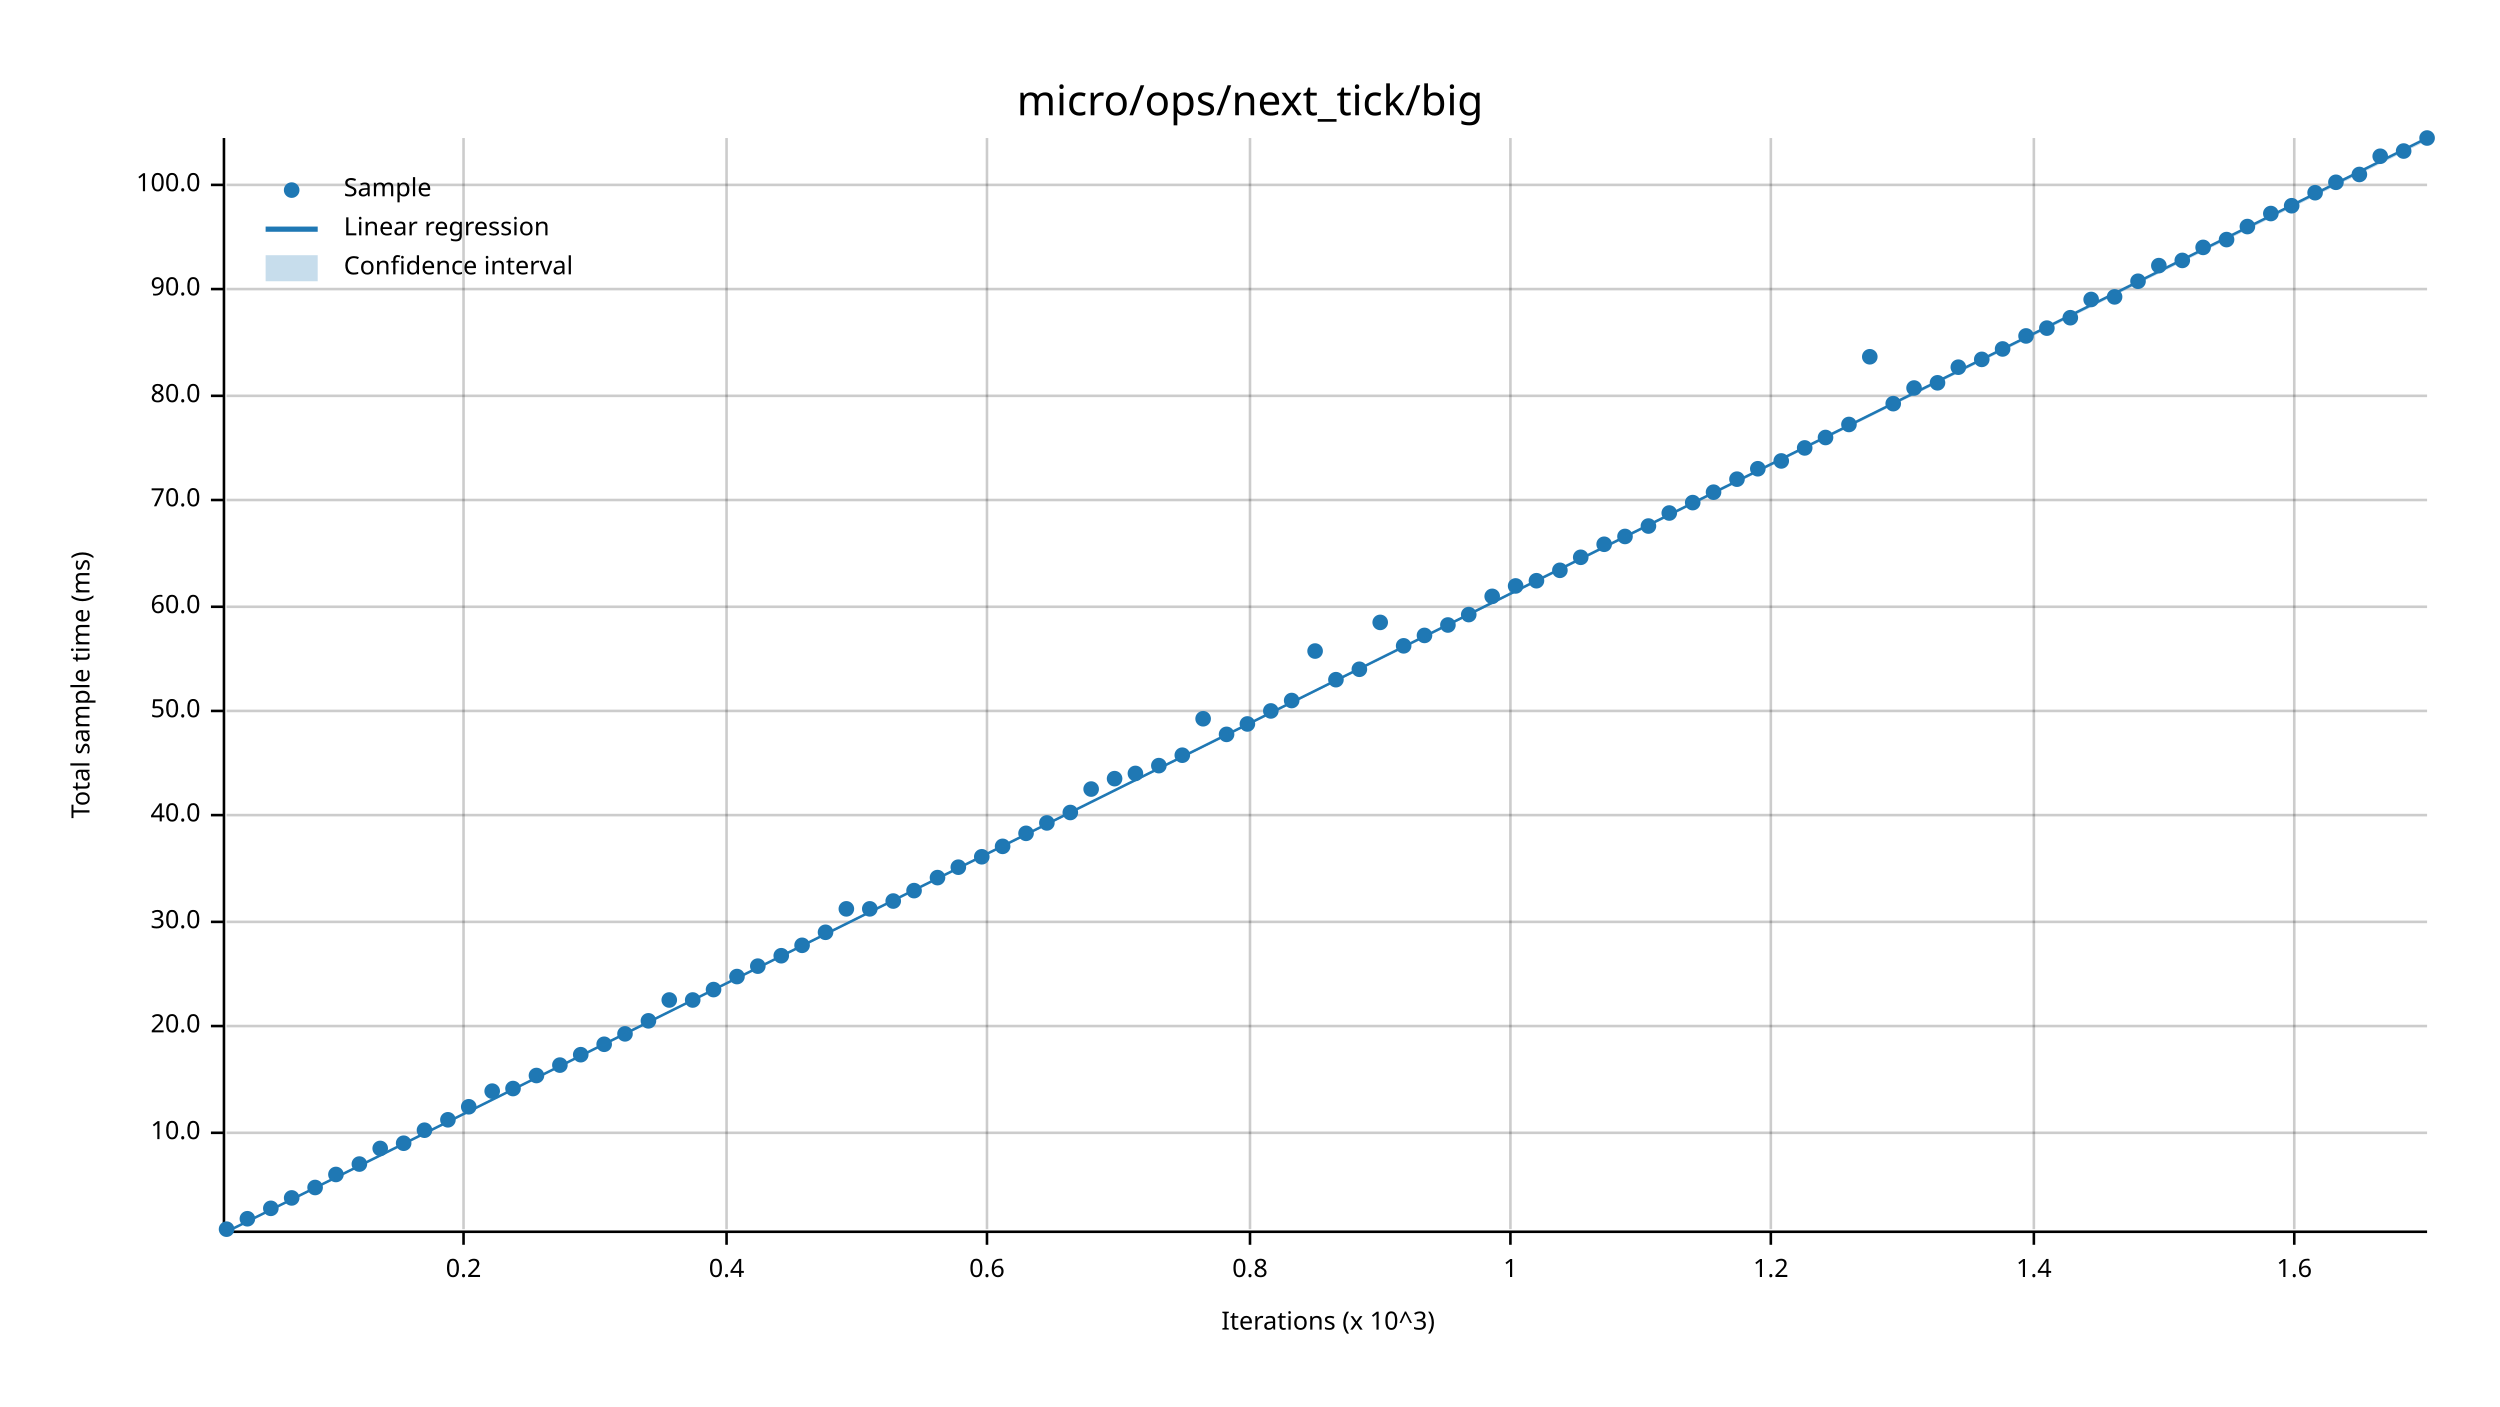
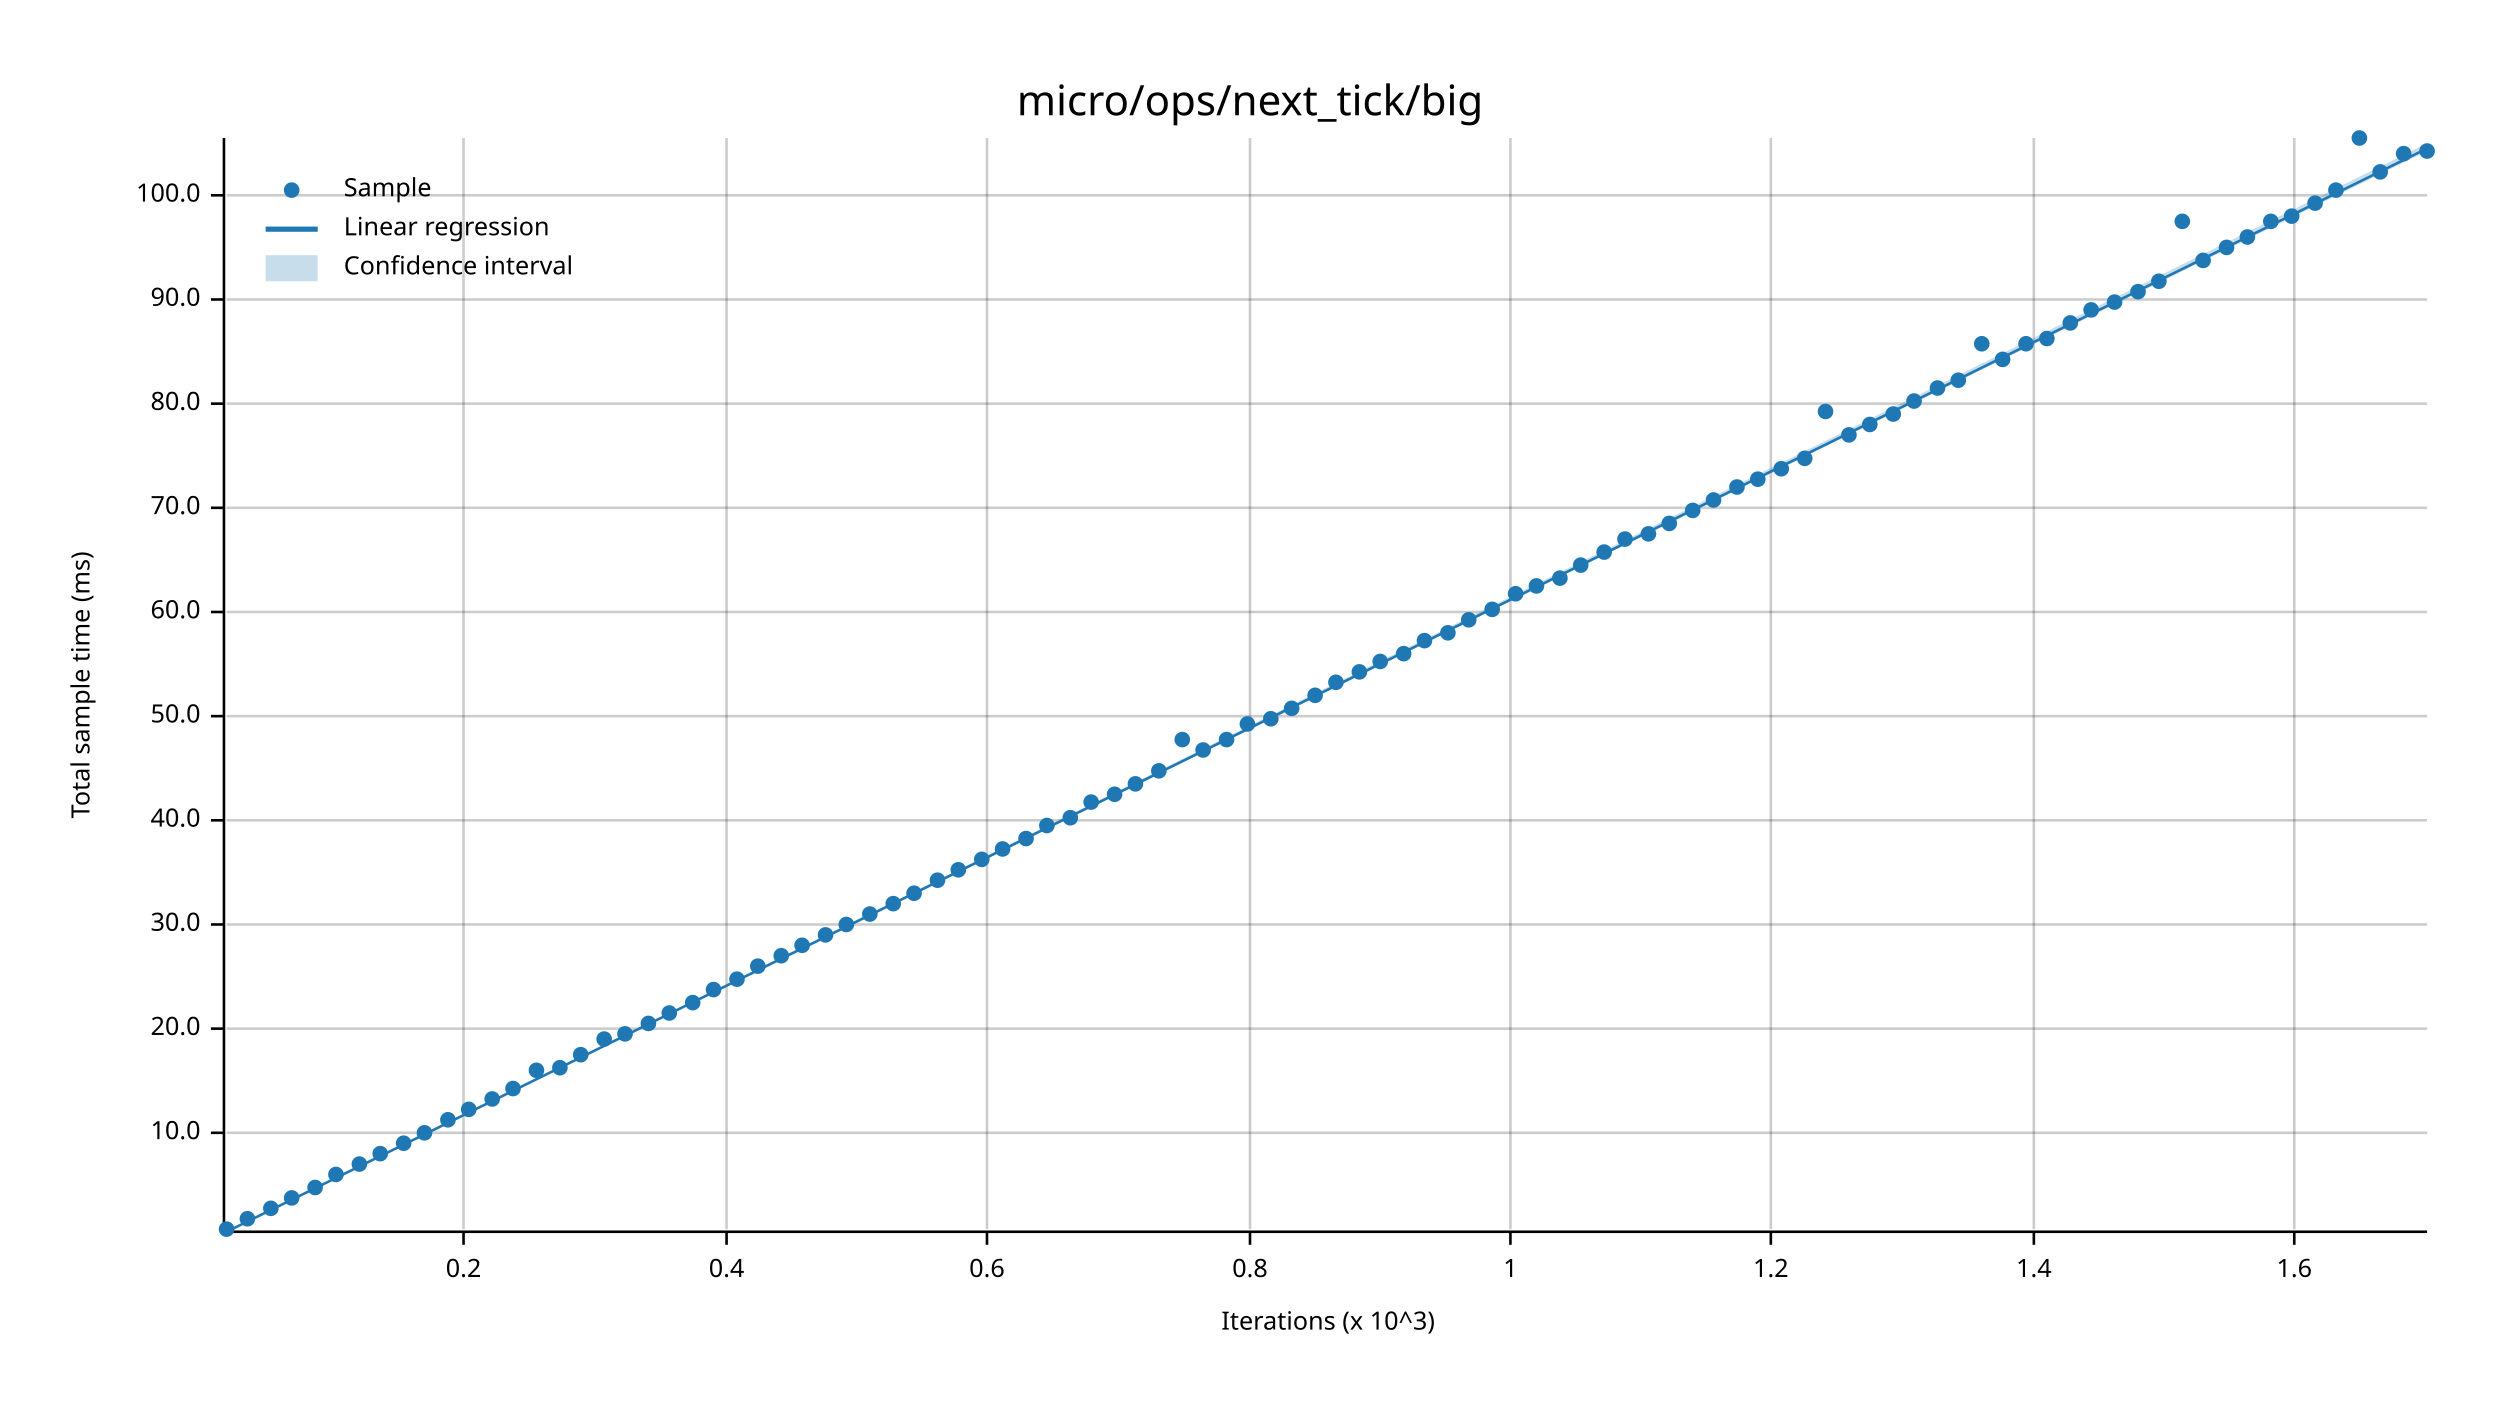
<svg xmlns="http://www.w3.org/2000/svg" width="960" height="540" viewBox="0 0 960 540">
  <text x="480" y="32" dy="0.76em" text-anchor="middle" font-family="sans-serif" font-size="16.129" opacity="1" fill="#000000">
micro/ops/next_tick/big
</text>
  <text x="27" y="263" dy="0.76em" text-anchor="middle" font-family="sans-serif" font-size="9.677" opacity="1" fill="#000000" transform="rotate(270, 27, 263)">
Total sample time (ms)
</text>
  <text x="510" y="513" dy="-0.5ex" text-anchor="middle" font-family="sans-serif" font-size="9.677" opacity="1" fill="#000000">
Iterations (x 10^3)
</text>
  <line opacity="0.2" stroke="#000000" stroke-width="1" x1="178" y1="472" x2="178" y2="53" />
  <line opacity="0.2" stroke="#000000" stroke-width="1" x1="279" y1="472" x2="279" y2="53" />
  <line opacity="0.2" stroke="#000000" stroke-width="1" x1="379" y1="472" x2="379" y2="53" />
  <line opacity="0.2" stroke="#000000" stroke-width="1" x1="480" y1="472" x2="480" y2="53" />
  <line opacity="0.2" stroke="#000000" stroke-width="1" x1="580" y1="472" x2="580" y2="53" />
  <line opacity="0.2" stroke="#000000" stroke-width="1" x1="680" y1="472" x2="680" y2="53" />
  <line opacity="0.2" stroke="#000000" stroke-width="1" x1="781" y1="472" x2="781" y2="53" />
  <line opacity="0.2" stroke="#000000" stroke-width="1" x1="881" y1="472" x2="881" y2="53" />
  <line opacity="0.2" stroke="#000000" stroke-width="1" x1="87" y1="435" x2="932" y2="435" />
-   <line opacity="0.2" stroke="#000000" stroke-width="1" x1="87" y1="394" x2="932" y2="394" />
-   <line opacity="0.2" stroke="#000000" stroke-width="1" x1="87" y1="354" x2="932" y2="354" />
-   <line opacity="0.2" stroke="#000000" stroke-width="1" x1="87" y1="313" x2="932" y2="313" />
-   <line opacity="0.2" stroke="#000000" stroke-width="1" x1="87" y1="273" x2="932" y2="273" />
-   <line opacity="0.2" stroke="#000000" stroke-width="1" x1="87" y1="233" x2="932" y2="233" />
-   <line opacity="0.2" stroke="#000000" stroke-width="1" x1="87" y1="192" x2="932" y2="192" />
-   <line opacity="0.2" stroke="#000000" stroke-width="1" x1="87" y1="152" x2="932" y2="152" />
-   <line opacity="0.2" stroke="#000000" stroke-width="1" x1="87" y1="111" x2="932" y2="111" />
-   <line opacity="0.2" stroke="#000000" stroke-width="1" x1="87" y1="71" x2="932" y2="71" />
+   <line opacity="0.2" stroke="#000000" stroke-width="1" x1="87" y1="395" x2="932" y2="395" />
+   <line opacity="0.2" stroke="#000000" stroke-width="1" x1="87" y1="355" x2="932" y2="355" />
+   <line opacity="0.2" stroke="#000000" stroke-width="1" x1="87" y1="315" x2="932" y2="315" />
+   <line opacity="0.2" stroke="#000000" stroke-width="1" x1="87" y1="275" x2="932" y2="275" />
+   <line opacity="0.2" stroke="#000000" stroke-width="1" x1="87" y1="235" x2="932" y2="235" />
+   <line opacity="0.2" stroke="#000000" stroke-width="1" x1="87" y1="195" x2="932" y2="195" />
+   <line opacity="0.2" stroke="#000000" stroke-width="1" x1="87" y1="155" x2="932" y2="155" />
+   <line opacity="0.2" stroke="#000000" stroke-width="1" x1="87" y1="115" x2="932" y2="115" />
+   <line opacity="0.2" stroke="#000000" stroke-width="1" x1="87" y1="75" x2="932" y2="75" />
  <polyline fill="none" opacity="1" stroke="#000000" stroke-width="1" points="86,53 86,472 " />
  <text x="77" y="435" dy="0.5ex" text-anchor="end" font-family="sans-serif" font-size="9.677" opacity="1" fill="#000000">
10.0
</text>
  <polyline fill="none" opacity="1" stroke="#000000" stroke-width="1" points="81,435 86,435 " />
-   <text x="77" y="394" dy="0.5ex" text-anchor="end" font-family="sans-serif" font-size="9.677" opacity="1" fill="#000000">
+   <text x="77" y="395" dy="0.5ex" text-anchor="end" font-family="sans-serif" font-size="9.677" opacity="1" fill="#000000">
20.0
</text>
-   <polyline fill="none" opacity="1" stroke="#000000" stroke-width="1" points="81,394 86,394 " />
-   <text x="77" y="354" dy="0.5ex" text-anchor="end" font-family="sans-serif" font-size="9.677" opacity="1" fill="#000000">
+   <polyline fill="none" opacity="1" stroke="#000000" stroke-width="1" points="81,395 86,395 " />
+   <text x="77" y="355" dy="0.5ex" text-anchor="end" font-family="sans-serif" font-size="9.677" opacity="1" fill="#000000">
30.0
</text>
-   <polyline fill="none" opacity="1" stroke="#000000" stroke-width="1" points="81,354 86,354 " />
-   <text x="77" y="313" dy="0.5ex" text-anchor="end" font-family="sans-serif" font-size="9.677" opacity="1" fill="#000000">
+   <polyline fill="none" opacity="1" stroke="#000000" stroke-width="1" points="81,355 86,355 " />
+   <text x="77" y="315" dy="0.5ex" text-anchor="end" font-family="sans-serif" font-size="9.677" opacity="1" fill="#000000">
40.0
</text>
-   <polyline fill="none" opacity="1" stroke="#000000" stroke-width="1" points="81,313 86,313 " />
-   <text x="77" y="273" dy="0.5ex" text-anchor="end" font-family="sans-serif" font-size="9.677" opacity="1" fill="#000000">
+   <polyline fill="none" opacity="1" stroke="#000000" stroke-width="1" points="81,315 86,315 " />
+   <text x="77" y="275" dy="0.5ex" text-anchor="end" font-family="sans-serif" font-size="9.677" opacity="1" fill="#000000">
50.0
</text>
-   <polyline fill="none" opacity="1" stroke="#000000" stroke-width="1" points="81,273 86,273 " />
-   <text x="77" y="233" dy="0.5ex" text-anchor="end" font-family="sans-serif" font-size="9.677" opacity="1" fill="#000000">
+   <polyline fill="none" opacity="1" stroke="#000000" stroke-width="1" points="81,275 86,275 " />
+   <text x="77" y="235" dy="0.5ex" text-anchor="end" font-family="sans-serif" font-size="9.677" opacity="1" fill="#000000">
60.0
</text>
-   <polyline fill="none" opacity="1" stroke="#000000" stroke-width="1" points="81,233 86,233 " />
-   <text x="77" y="192" dy="0.5ex" text-anchor="end" font-family="sans-serif" font-size="9.677" opacity="1" fill="#000000">
+   <polyline fill="none" opacity="1" stroke="#000000" stroke-width="1" points="81,235 86,235 " />
+   <text x="77" y="195" dy="0.5ex" text-anchor="end" font-family="sans-serif" font-size="9.677" opacity="1" fill="#000000">
70.0
</text>
-   <polyline fill="none" opacity="1" stroke="#000000" stroke-width="1" points="81,192 86,192 " />
-   <text x="77" y="152" dy="0.5ex" text-anchor="end" font-family="sans-serif" font-size="9.677" opacity="1" fill="#000000">
+   <polyline fill="none" opacity="1" stroke="#000000" stroke-width="1" points="81,195 86,195 " />
+   <text x="77" y="155" dy="0.5ex" text-anchor="end" font-family="sans-serif" font-size="9.677" opacity="1" fill="#000000">
80.0
</text>
-   <polyline fill="none" opacity="1" stroke="#000000" stroke-width="1" points="81,152 86,152 " />
-   <text x="77" y="111" dy="0.5ex" text-anchor="end" font-family="sans-serif" font-size="9.677" opacity="1" fill="#000000">
+   <polyline fill="none" opacity="1" stroke="#000000" stroke-width="1" points="81,155 86,155 " />
+   <text x="77" y="115" dy="0.5ex" text-anchor="end" font-family="sans-serif" font-size="9.677" opacity="1" fill="#000000">
90.0
</text>
-   <polyline fill="none" opacity="1" stroke="#000000" stroke-width="1" points="81,111 86,111 " />
-   <text x="77" y="71" dy="0.5ex" text-anchor="end" font-family="sans-serif" font-size="9.677" opacity="1" fill="#000000">
+   <polyline fill="none" opacity="1" stroke="#000000" stroke-width="1" points="81,115 86,115 " />
+   <text x="77" y="75" dy="0.5ex" text-anchor="end" font-family="sans-serif" font-size="9.677" opacity="1" fill="#000000">
100.0
</text>
-   <polyline fill="none" opacity="1" stroke="#000000" stroke-width="1" points="81,71 86,71 " />
+   <polyline fill="none" opacity="1" stroke="#000000" stroke-width="1" points="81,75 86,75 " />
  <polyline fill="none" opacity="1" stroke="#000000" stroke-width="1" points="87,473 932,473 " />
  <text x="178" y="483" dy="0.76em" text-anchor="middle" font-family="sans-serif" font-size="9.677" opacity="1" fill="#000000">
0.2
</text>
  <polyline fill="none" opacity="1" stroke="#000000" stroke-width="1" points="178,473 178,478 " />
  <text x="279" y="483" dy="0.76em" text-anchor="middle" font-family="sans-serif" font-size="9.677" opacity="1" fill="#000000">
0.4
</text>
  <polyline fill="none" opacity="1" stroke="#000000" stroke-width="1" points="279,473 279,478 " />
  <text x="379" y="483" dy="0.76em" text-anchor="middle" font-family="sans-serif" font-size="9.677" opacity="1" fill="#000000">
0.6
</text>
  <polyline fill="none" opacity="1" stroke="#000000" stroke-width="1" points="379,473 379,478 " />
  <text x="480" y="483" dy="0.76em" text-anchor="middle" font-family="sans-serif" font-size="9.677" opacity="1" fill="#000000">
0.8
</text>
  <polyline fill="none" opacity="1" stroke="#000000" stroke-width="1" points="480,473 480,478 " />
  <text x="580" y="483" dy="0.76em" text-anchor="middle" font-family="sans-serif" font-size="9.677" opacity="1" fill="#000000">
1
</text>
  <polyline fill="none" opacity="1" stroke="#000000" stroke-width="1" points="580,473 580,478 " />
  <text x="680" y="483" dy="0.76em" text-anchor="middle" font-family="sans-serif" font-size="9.677" opacity="1" fill="#000000">
1.2
</text>
  <polyline fill="none" opacity="1" stroke="#000000" stroke-width="1" points="680,473 680,478 " />
  <text x="781" y="483" dy="0.76em" text-anchor="middle" font-family="sans-serif" font-size="9.677" opacity="1" fill="#000000">
1.4
</text>
  <polyline fill="none" opacity="1" stroke="#000000" stroke-width="1" points="781,473 781,478 " />
  <text x="881" y="483" dy="0.76em" text-anchor="middle" font-family="sans-serif" font-size="9.677" opacity="1" fill="#000000">
1.6
</text>
  <polyline fill="none" opacity="1" stroke="#000000" stroke-width="1" points="881,473 881,478 " />
  <circle cx="87" cy="472" r="3" opacity="1" fill="#1F78B4" stroke="none" stroke-width="1" />
  <circle cx="95" cy="468" r="3" opacity="1" fill="#1F78B4" stroke="none" stroke-width="1" />
  <circle cx="104" cy="464" r="3" opacity="1" fill="#1F78B4" stroke="none" stroke-width="1" />
  <circle cx="112" cy="460" r="3" opacity="1" fill="#1F78B4" stroke="none" stroke-width="1" />
  <circle cx="121" cy="456" r="3" opacity="1" fill="#1F78B4" stroke="none" stroke-width="1" />
  <circle cx="129" cy="451" r="3" opacity="1" fill="#1F78B4" stroke="none" stroke-width="1" />
  <circle cx="138" cy="447" r="3" opacity="1" fill="#1F78B4" stroke="none" stroke-width="1" />
-   <circle cx="146" cy="441" r="3" opacity="1" fill="#1F78B4" stroke="none" stroke-width="1" />
+   <circle cx="146" cy="443" r="3" opacity="1" fill="#1F78B4" stroke="none" stroke-width="1" />
  <circle cx="155" cy="439" r="3" opacity="1" fill="#1F78B4" stroke="none" stroke-width="1" />
-   <circle cx="163" cy="434" r="3" opacity="1" fill="#1F78B4" stroke="none" stroke-width="1" />
+   <circle cx="163" cy="435" r="3" opacity="1" fill="#1F78B4" stroke="none" stroke-width="1" />
  <circle cx="172" cy="430" r="3" opacity="1" fill="#1F78B4" stroke="none" stroke-width="1" />
-   <circle cx="180" cy="425" r="3" opacity="1" fill="#1F78B4" stroke="none" stroke-width="1" />
-   <circle cx="189" cy="419" r="3" opacity="1" fill="#1F78B4" stroke="none" stroke-width="1" />
+   <circle cx="180" cy="426" r="3" opacity="1" fill="#1F78B4" stroke="none" stroke-width="1" />
+   <circle cx="189" cy="422" r="3" opacity="1" fill="#1F78B4" stroke="none" stroke-width="1" />
  <circle cx="197" cy="418" r="3" opacity="1" fill="#1F78B4" stroke="none" stroke-width="1" />
-   <circle cx="206" cy="413" r="3" opacity="1" fill="#1F78B4" stroke="none" stroke-width="1" />
-   <circle cx="215" cy="409" r="3" opacity="1" fill="#1F78B4" stroke="none" stroke-width="1" />
+   <circle cx="206" cy="411" r="3" opacity="1" fill="#1F78B4" stroke="none" stroke-width="1" />
+   <circle cx="215" cy="410" r="3" opacity="1" fill="#1F78B4" stroke="none" stroke-width="1" />
  <circle cx="223" cy="405" r="3" opacity="1" fill="#1F78B4" stroke="none" stroke-width="1" />
-   <circle cx="232" cy="401" r="3" opacity="1" fill="#1F78B4" stroke="none" stroke-width="1" />
+   <circle cx="232" cy="399" r="3" opacity="1" fill="#1F78B4" stroke="none" stroke-width="1" />
  <circle cx="240" cy="397" r="3" opacity="1" fill="#1F78B4" stroke="none" stroke-width="1" />
-   <circle cx="249" cy="392" r="3" opacity="1" fill="#1F78B4" stroke="none" stroke-width="1" />
-   <circle cx="257" cy="384" r="3" opacity="1" fill="#1F78B4" stroke="none" stroke-width="1" />
-   <circle cx="266" cy="384" r="3" opacity="1" fill="#1F78B4" stroke="none" stroke-width="1" />
+   <circle cx="249" cy="393" r="3" opacity="1" fill="#1F78B4" stroke="none" stroke-width="1" />
+   <circle cx="257" cy="389" r="3" opacity="1" fill="#1F78B4" stroke="none" stroke-width="1" />
+   <circle cx="266" cy="385" r="3" opacity="1" fill="#1F78B4" stroke="none" stroke-width="1" />
  <circle cx="274" cy="380" r="3" opacity="1" fill="#1F78B4" stroke="none" stroke-width="1" />
-   <circle cx="283" cy="375" r="3" opacity="1" fill="#1F78B4" stroke="none" stroke-width="1" />
+   <circle cx="283" cy="376" r="3" opacity="1" fill="#1F78B4" stroke="none" stroke-width="1" />
  <circle cx="291" cy="371" r="3" opacity="1" fill="#1F78B4" stroke="none" stroke-width="1" />
  <circle cx="300" cy="367" r="3" opacity="1" fill="#1F78B4" stroke="none" stroke-width="1" />
  <circle cx="308" cy="363" r="3" opacity="1" fill="#1F78B4" stroke="none" stroke-width="1" />
-   <circle cx="317" cy="358" r="3" opacity="1" fill="#1F78B4" stroke="none" stroke-width="1" />
-   <circle cx="325" cy="349" r="3" opacity="1" fill="#1F78B4" stroke="none" stroke-width="1" />
-   <circle cx="334" cy="349" r="3" opacity="1" fill="#1F78B4" stroke="none" stroke-width="1" />
-   <circle cx="343" cy="346" r="3" opacity="1" fill="#1F78B4" stroke="none" stroke-width="1" />
-   <circle cx="351" cy="342" r="3" opacity="1" fill="#1F78B4" stroke="none" stroke-width="1" />
-   <circle cx="360" cy="337" r="3" opacity="1" fill="#1F78B4" stroke="none" stroke-width="1" />
-   <circle cx="368" cy="333" r="3" opacity="1" fill="#1F78B4" stroke="none" stroke-width="1" />
-   <circle cx="377" cy="329" r="3" opacity="1" fill="#1F78B4" stroke="none" stroke-width="1" />
-   <circle cx="385" cy="325" r="3" opacity="1" fill="#1F78B4" stroke="none" stroke-width="1" />
-   <circle cx="394" cy="320" r="3" opacity="1" fill="#1F78B4" stroke="none" stroke-width="1" />
-   <circle cx="402" cy="316" r="3" opacity="1" fill="#1F78B4" stroke="none" stroke-width="1" />
-   <circle cx="411" cy="312" r="3" opacity="1" fill="#1F78B4" stroke="none" stroke-width="1" />
-   <circle cx="419" cy="303" r="3" opacity="1" fill="#1F78B4" stroke="none" stroke-width="1" />
-   <circle cx="428" cy="299" r="3" opacity="1" fill="#1F78B4" stroke="none" stroke-width="1" />
-   <circle cx="436" cy="297" r="3" opacity="1" fill="#1F78B4" stroke="none" stroke-width="1" />
-   <circle cx="445" cy="294" r="3" opacity="1" fill="#1F78B4" stroke="none" stroke-width="1" />
-   <circle cx="454" cy="290" r="3" opacity="1" fill="#1F78B4" stroke="none" stroke-width="1" />
-   <circle cx="462" cy="276" r="3" opacity="1" fill="#1F78B4" stroke="none" stroke-width="1" />
-   <circle cx="471" cy="282" r="3" opacity="1" fill="#1F78B4" stroke="none" stroke-width="1" />
+   <circle cx="317" cy="359" r="3" opacity="1" fill="#1F78B4" stroke="none" stroke-width="1" />
+   <circle cx="325" cy="355" r="3" opacity="1" fill="#1F78B4" stroke="none" stroke-width="1" />
+   <circle cx="334" cy="351" r="3" opacity="1" fill="#1F78B4" stroke="none" stroke-width="1" />
+   <circle cx="343" cy="347" r="3" opacity="1" fill="#1F78B4" stroke="none" stroke-width="1" />
+   <circle cx="351" cy="343" r="3" opacity="1" fill="#1F78B4" stroke="none" stroke-width="1" />
+   <circle cx="360" cy="338" r="3" opacity="1" fill="#1F78B4" stroke="none" stroke-width="1" />
+   <circle cx="368" cy="334" r="3" opacity="1" fill="#1F78B4" stroke="none" stroke-width="1" />
+   <circle cx="377" cy="330" r="3" opacity="1" fill="#1F78B4" stroke="none" stroke-width="1" />
+   <circle cx="385" cy="326" r="3" opacity="1" fill="#1F78B4" stroke="none" stroke-width="1" />
+   <circle cx="394" cy="322" r="3" opacity="1" fill="#1F78B4" stroke="none" stroke-width="1" />
+   <circle cx="402" cy="317" r="3" opacity="1" fill="#1F78B4" stroke="none" stroke-width="1" />
+   <circle cx="411" cy="314" r="3" opacity="1" fill="#1F78B4" stroke="none" stroke-width="1" />
+   <circle cx="419" cy="308" r="3" opacity="1" fill="#1F78B4" stroke="none" stroke-width="1" />
+   <circle cx="428" cy="305" r="3" opacity="1" fill="#1F78B4" stroke="none" stroke-width="1" />
+   <circle cx="436" cy="301" r="3" opacity="1" fill="#1F78B4" stroke="none" stroke-width="1" />
+   <circle cx="445" cy="296" r="3" opacity="1" fill="#1F78B4" stroke="none" stroke-width="1" />
+   <circle cx="454" cy="284" r="3" opacity="1" fill="#1F78B4" stroke="none" stroke-width="1" />
+   <circle cx="462" cy="288" r="3" opacity="1" fill="#1F78B4" stroke="none" stroke-width="1" />
+   <circle cx="471" cy="284" r="3" opacity="1" fill="#1F78B4" stroke="none" stroke-width="1" />
  <circle cx="479" cy="278" r="3" opacity="1" fill="#1F78B4" stroke="none" stroke-width="1" />
-   <circle cx="488" cy="273" r="3" opacity="1" fill="#1F78B4" stroke="none" stroke-width="1" />
-   <circle cx="496" cy="269" r="3" opacity="1" fill="#1F78B4" stroke="none" stroke-width="1" />
-   <circle cx="505" cy="250" r="3" opacity="1" fill="#1F78B4" stroke="none" stroke-width="1" />
-   <circle cx="513" cy="261" r="3" opacity="1" fill="#1F78B4" stroke="none" stroke-width="1" />
-   <circle cx="522" cy="257" r="3" opacity="1" fill="#1F78B4" stroke="none" stroke-width="1" />
-   <circle cx="530" cy="239" r="3" opacity="1" fill="#1F78B4" stroke="none" stroke-width="1" />
-   <circle cx="539" cy="248" r="3" opacity="1" fill="#1F78B4" stroke="none" stroke-width="1" />
-   <circle cx="547" cy="244" r="3" opacity="1" fill="#1F78B4" stroke="none" stroke-width="1" />
-   <circle cx="556" cy="240" r="3" opacity="1" fill="#1F78B4" stroke="none" stroke-width="1" />
-   <circle cx="564" cy="236" r="3" opacity="1" fill="#1F78B4" stroke="none" stroke-width="1" />
-   <circle cx="573" cy="229" r="3" opacity="1" fill="#1F78B4" stroke="none" stroke-width="1" />
-   <circle cx="582" cy="225" r="3" opacity="1" fill="#1F78B4" stroke="none" stroke-width="1" />
-   <circle cx="590" cy="223" r="3" opacity="1" fill="#1F78B4" stroke="none" stroke-width="1" />
-   <circle cx="599" cy="219" r="3" opacity="1" fill="#1F78B4" stroke="none" stroke-width="1" />
-   <circle cx="607" cy="214" r="3" opacity="1" fill="#1F78B4" stroke="none" stroke-width="1" />
-   <circle cx="616" cy="209" r="3" opacity="1" fill="#1F78B4" stroke="none" stroke-width="1" />
-   <circle cx="624" cy="206" r="3" opacity="1" fill="#1F78B4" stroke="none" stroke-width="1" />
-   <circle cx="633" cy="202" r="3" opacity="1" fill="#1F78B4" stroke="none" stroke-width="1" />
-   <circle cx="641" cy="197" r="3" opacity="1" fill="#1F78B4" stroke="none" stroke-width="1" />
-   <circle cx="650" cy="193" r="3" opacity="1" fill="#1F78B4" stroke="none" stroke-width="1" />
-   <circle cx="658" cy="189" r="3" opacity="1" fill="#1F78B4" stroke="none" stroke-width="1" />
-   <circle cx="667" cy="184" r="3" opacity="1" fill="#1F78B4" stroke="none" stroke-width="1" />
-   <circle cx="675" cy="180" r="3" opacity="1" fill="#1F78B4" stroke="none" stroke-width="1" />
-   <circle cx="684" cy="177" r="3" opacity="1" fill="#1F78B4" stroke="none" stroke-width="1" />
-   <circle cx="693" cy="172" r="3" opacity="1" fill="#1F78B4" stroke="none" stroke-width="1" />
-   <circle cx="701" cy="168" r="3" opacity="1" fill="#1F78B4" stroke="none" stroke-width="1" />
-   <circle cx="710" cy="163" r="3" opacity="1" fill="#1F78B4" stroke="none" stroke-width="1" />
-   <circle cx="718" cy="137" r="3" opacity="1" fill="#1F78B4" stroke="none" stroke-width="1" />
-   <circle cx="727" cy="155" r="3" opacity="1" fill="#1F78B4" stroke="none" stroke-width="1" />
-   <circle cx="735" cy="149" r="3" opacity="1" fill="#1F78B4" stroke="none" stroke-width="1" />
-   <circle cx="744" cy="147" r="3" opacity="1" fill="#1F78B4" stroke="none" stroke-width="1" />
-   <circle cx="752" cy="141" r="3" opacity="1" fill="#1F78B4" stroke="none" stroke-width="1" />
-   <circle cx="761" cy="138" r="3" opacity="1" fill="#1F78B4" stroke="none" stroke-width="1" />
-   <circle cx="769" cy="134" r="3" opacity="1" fill="#1F78B4" stroke="none" stroke-width="1" />
-   <circle cx="778" cy="129" r="3" opacity="1" fill="#1F78B4" stroke="none" stroke-width="1" />
-   <circle cx="786" cy="126" r="3" opacity="1" fill="#1F78B4" stroke="none" stroke-width="1" />
-   <circle cx="795" cy="122" r="3" opacity="1" fill="#1F78B4" stroke="none" stroke-width="1" />
-   <circle cx="803" cy="115" r="3" opacity="1" fill="#1F78B4" stroke="none" stroke-width="1" />
-   <circle cx="812" cy="114" r="3" opacity="1" fill="#1F78B4" stroke="none" stroke-width="1" />
-   <circle cx="821" cy="108" r="3" opacity="1" fill="#1F78B4" stroke="none" stroke-width="1" />
-   <circle cx="829" cy="102" r="3" opacity="1" fill="#1F78B4" stroke="none" stroke-width="1" />
-   <circle cx="838" cy="100" r="3" opacity="1" fill="#1F78B4" stroke="none" stroke-width="1" />
-   <circle cx="846" cy="95" r="3" opacity="1" fill="#1F78B4" stroke="none" stroke-width="1" />
-   <circle cx="855" cy="92" r="3" opacity="1" fill="#1F78B4" stroke="none" stroke-width="1" />
-   <circle cx="863" cy="87" r="3" opacity="1" fill="#1F78B4" stroke="none" stroke-width="1" />
-   <circle cx="872" cy="82" r="3" opacity="1" fill="#1F78B4" stroke="none" stroke-width="1" />
-   <circle cx="880" cy="79" r="3" opacity="1" fill="#1F78B4" stroke="none" stroke-width="1" />
-   <circle cx="889" cy="74" r="3" opacity="1" fill="#1F78B4" stroke="none" stroke-width="1" />
-   <circle cx="897" cy="70" r="3" opacity="1" fill="#1F78B4" stroke="none" stroke-width="1" />
-   <circle cx="906" cy="67" r="3" opacity="1" fill="#1F78B4" stroke="none" stroke-width="1" />
-   <circle cx="914" cy="60" r="3" opacity="1" fill="#1F78B4" stroke="none" stroke-width="1" />
-   <circle cx="923" cy="58" r="3" opacity="1" fill="#1F78B4" stroke="none" stroke-width="1" />
-   <circle cx="932" cy="53" r="3" opacity="1" fill="#1F78B4" stroke="none" stroke-width="1" />
-   <polyline fill="none" opacity="1" stroke="#1F78B4" stroke-width="1" points="87,473 932,53 " />
-   <polygon opacity="0.25" fill="#1F78B4" points="87,473 932,54 932,53 " />
+   <circle cx="488" cy="276" r="3" opacity="1" fill="#1F78B4" stroke="none" stroke-width="1" />
+   <circle cx="496" cy="272" r="3" opacity="1" fill="#1F78B4" stroke="none" stroke-width="1" />
+   <circle cx="505" cy="267" r="3" opacity="1" fill="#1F78B4" stroke="none" stroke-width="1" />
+   <circle cx="513" cy="262" r="3" opacity="1" fill="#1F78B4" stroke="none" stroke-width="1" />
+   <circle cx="522" cy="258" r="3" opacity="1" fill="#1F78B4" stroke="none" stroke-width="1" />
+   <circle cx="530" cy="254" r="3" opacity="1" fill="#1F78B4" stroke="none" stroke-width="1" />
+   <circle cx="539" cy="251" r="3" opacity="1" fill="#1F78B4" stroke="none" stroke-width="1" />
+   <circle cx="547" cy="246" r="3" opacity="1" fill="#1F78B4" stroke="none" stroke-width="1" />
+   <circle cx="556" cy="243" r="3" opacity="1" fill="#1F78B4" stroke="none" stroke-width="1" />
+   <circle cx="564" cy="238" r="3" opacity="1" fill="#1F78B4" stroke="none" stroke-width="1" />
+   <circle cx="573" cy="234" r="3" opacity="1" fill="#1F78B4" stroke="none" stroke-width="1" />
+   <circle cx="582" cy="228" r="3" opacity="1" fill="#1F78B4" stroke="none" stroke-width="1" />
+   <circle cx="590" cy="225" r="3" opacity="1" fill="#1F78B4" stroke="none" stroke-width="1" />
+   <circle cx="599" cy="222" r="3" opacity="1" fill="#1F78B4" stroke="none" stroke-width="1" />
+   <circle cx="607" cy="217" r="3" opacity="1" fill="#1F78B4" stroke="none" stroke-width="1" />
+   <circle cx="616" cy="212" r="3" opacity="1" fill="#1F78B4" stroke="none" stroke-width="1" />
+   <circle cx="624" cy="207" r="3" opacity="1" fill="#1F78B4" stroke="none" stroke-width="1" />
+   <circle cx="633" cy="205" r="3" opacity="1" fill="#1F78B4" stroke="none" stroke-width="1" />
+   <circle cx="641" cy="201" r="3" opacity="1" fill="#1F78B4" stroke="none" stroke-width="1" />
+   <circle cx="650" cy="196" r="3" opacity="1" fill="#1F78B4" stroke="none" stroke-width="1" />
+   <circle cx="658" cy="192" r="3" opacity="1" fill="#1F78B4" stroke="none" stroke-width="1" />
+   <circle cx="667" cy="187" r="3" opacity="1" fill="#1F78B4" stroke="none" stroke-width="1" />
+   <circle cx="675" cy="184" r="3" opacity="1" fill="#1F78B4" stroke="none" stroke-width="1" />
+   <circle cx="684" cy="180" r="3" opacity="1" fill="#1F78B4" stroke="none" stroke-width="1" />
+   <circle cx="693" cy="176" r="3" opacity="1" fill="#1F78B4" stroke="none" stroke-width="1" />
+   <circle cx="701" cy="158" r="3" opacity="1" fill="#1F78B4" stroke="none" stroke-width="1" />
+   <circle cx="710" cy="167" r="3" opacity="1" fill="#1F78B4" stroke="none" stroke-width="1" />
+   <circle cx="718" cy="163" r="3" opacity="1" fill="#1F78B4" stroke="none" stroke-width="1" />
+   <circle cx="727" cy="159" r="3" opacity="1" fill="#1F78B4" stroke="none" stroke-width="1" />
+   <circle cx="735" cy="154" r="3" opacity="1" fill="#1F78B4" stroke="none" stroke-width="1" />
+   <circle cx="744" cy="149" r="3" opacity="1" fill="#1F78B4" stroke="none" stroke-width="1" />
+   <circle cx="752" cy="146" r="3" opacity="1" fill="#1F78B4" stroke="none" stroke-width="1" />
+   <circle cx="761" cy="132" r="3" opacity="1" fill="#1F78B4" stroke="none" stroke-width="1" />
+   <circle cx="769" cy="138" r="3" opacity="1" fill="#1F78B4" stroke="none" stroke-width="1" />
+   <circle cx="778" cy="132" r="3" opacity="1" fill="#1F78B4" stroke="none" stroke-width="1" />
+   <circle cx="786" cy="130" r="3" opacity="1" fill="#1F78B4" stroke="none" stroke-width="1" />
+   <circle cx="795" cy="124" r="3" opacity="1" fill="#1F78B4" stroke="none" stroke-width="1" />
+   <circle cx="803" cy="119" r="3" opacity="1" fill="#1F78B4" stroke="none" stroke-width="1" />
+   <circle cx="812" cy="116" r="3" opacity="1" fill="#1F78B4" stroke="none" stroke-width="1" />
+   <circle cx="821" cy="112" r="3" opacity="1" fill="#1F78B4" stroke="none" stroke-width="1" />
+   <circle cx="829" cy="108" r="3" opacity="1" fill="#1F78B4" stroke="none" stroke-width="1" />
+   <circle cx="838" cy="85" r="3" opacity="1" fill="#1F78B4" stroke="none" stroke-width="1" />
+   <circle cx="846" cy="100" r="3" opacity="1" fill="#1F78B4" stroke="none" stroke-width="1" />
+   <circle cx="855" cy="95" r="3" opacity="1" fill="#1F78B4" stroke="none" stroke-width="1" />
+   <circle cx="863" cy="91" r="3" opacity="1" fill="#1F78B4" stroke="none" stroke-width="1" />
+   <circle cx="872" cy="85" r="3" opacity="1" fill="#1F78B4" stroke="none" stroke-width="1" />
+   <circle cx="880" cy="83" r="3" opacity="1" fill="#1F78B4" stroke="none" stroke-width="1" />
+   <circle cx="889" cy="78" r="3" opacity="1" fill="#1F78B4" stroke="none" stroke-width="1" />
+   <circle cx="897" cy="73" r="3" opacity="1" fill="#1F78B4" stroke="none" stroke-width="1" />
+   <circle cx="906" cy="53" r="3" opacity="1" fill="#1F78B4" stroke="none" stroke-width="1" />
+   <circle cx="914" cy="66" r="3" opacity="1" fill="#1F78B4" stroke="none" stroke-width="1" />
+   <circle cx="923" cy="59" r="3" opacity="1" fill="#1F78B4" stroke="none" stroke-width="1" />
+   <circle cx="932" cy="58" r="3" opacity="1" fill="#1F78B4" stroke="none" stroke-width="1" />
+   <polyline fill="none" opacity="1" stroke="#1F78B4" stroke-width="1" points="87,473 932,57 " />
+   <polygon opacity="0.25" fill="#1F78B4" points="87,473 932,58 932,55 " />
  <text x="132" y="68" dy="0.76em" text-anchor="start" font-family="sans-serif" font-size="9.677" opacity="1" fill="#000000">
Sample
</text>
  <text x="132" y="83" dy="0.76em" text-anchor="start" font-family="sans-serif" font-size="9.677" opacity="1" fill="#000000">
Linear regression
</text>
  <text x="132" y="98" dy="0.76em" text-anchor="start" font-family="sans-serif" font-size="9.677" opacity="1" fill="#000000">
Confidence interval
</text>
  <circle cx="112" cy="73" r="3" opacity="1" fill="#1F78B4" stroke="none" stroke-width="1" />
  <polyline fill="none" opacity="1" stroke="#1F78B4" stroke-width="2" points="102,88 122,88 " />
  <rect x="102" y="98" width="20" height="10" opacity="0.25" fill="#1F78B4" stroke="none" />
</svg>
